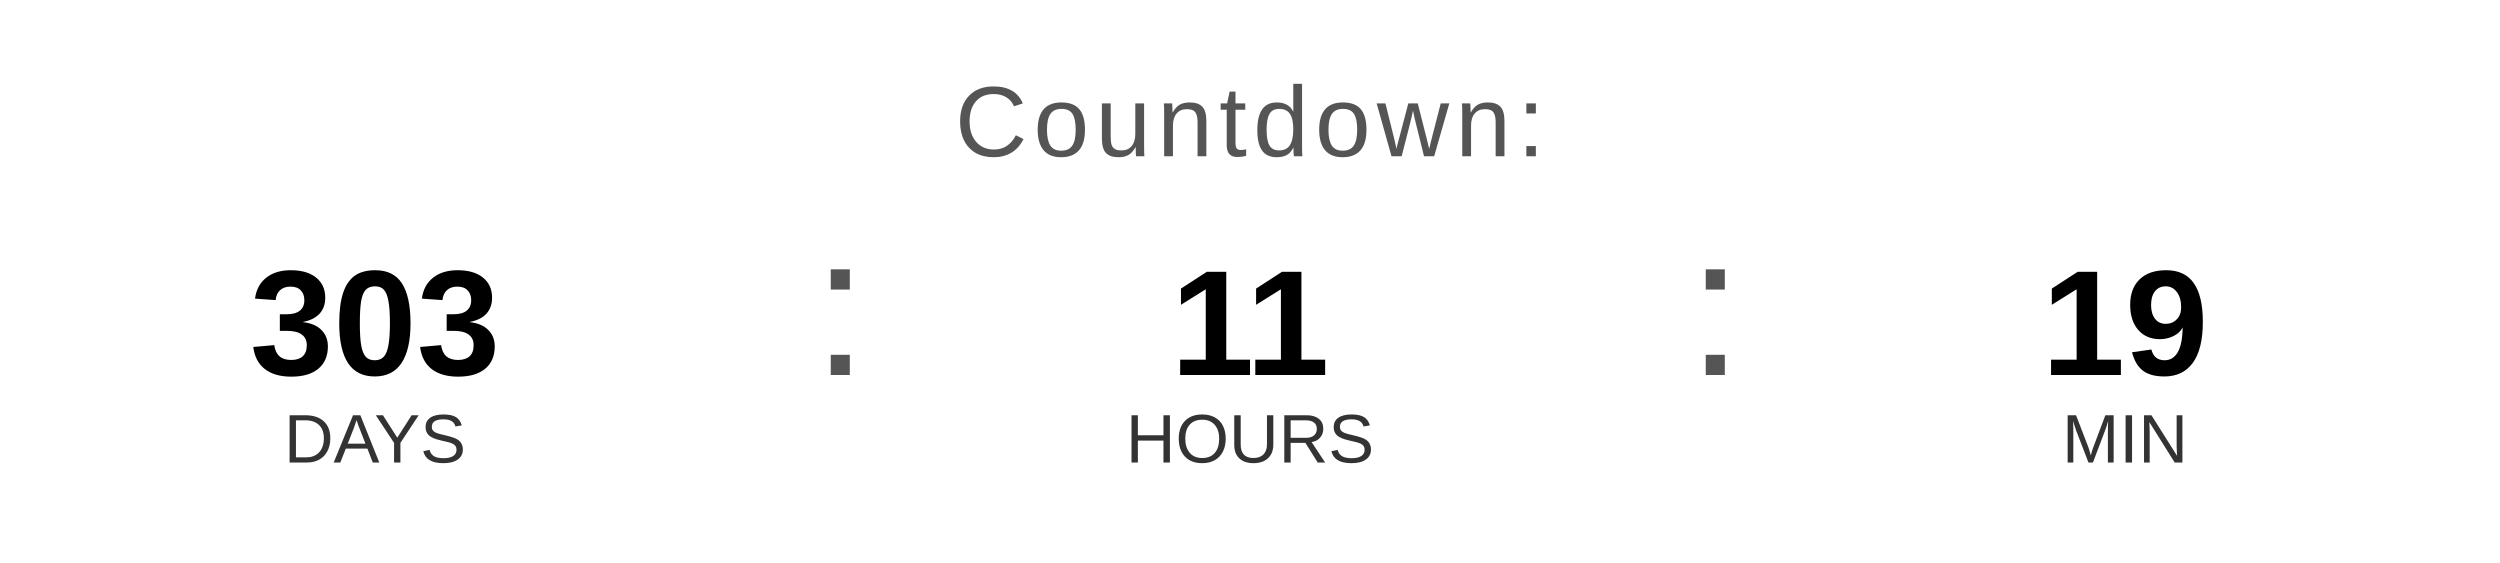
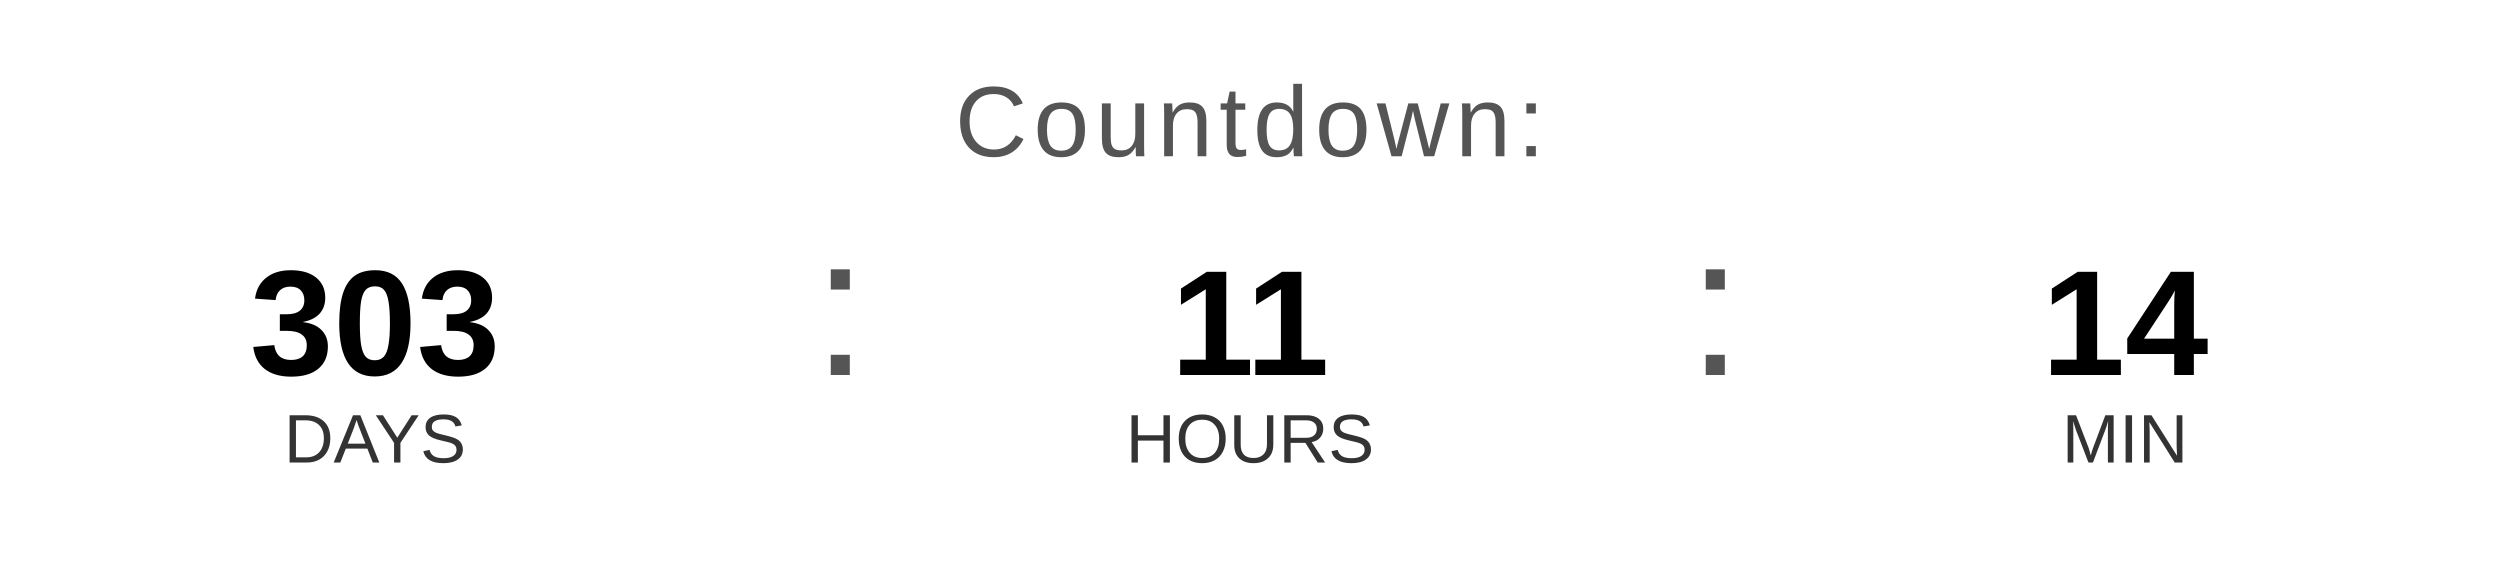
<svg xmlns="http://www.w3.org/2000/svg" width="400" height="90" viewBox="0 0 400 90">
  <text x="200" y="25" font-family="Arial, Helvetica, sans-serif" font-size="16" fill="#555555" text-anchor="middle" letter-spacing="1">
    Countdown:
  </text>
  <text x="60" y="60" font-family="Arial, Helvetica, sans-serif" font-size="24" font-weight="bold" fill="#000000" text-anchor="middle">303</text>
  <text x="60" y="74" font-family="Arial, Helvetica, sans-serif" font-size="11" fill="#333333" text-anchor="middle">DAYS</text>
  <text x="130" y="60" font-family="Arial, sans-serif" font-size="32" fill="#555555">:</text>
  <text x="200" y="60" font-family="Arial, Helvetica, sans-serif" font-size="24" font-weight="bold" fill="#000000" text-anchor="middle">11</text>
  <text x="200" y="74" font-family="Arial, Helvetica, sans-serif" font-size="11" fill="#333333" text-anchor="middle">HOURS</text>
  <text x="270" y="60" font-family="Arial, sans-serif" font-size="32" fill="#555555">:</text>
-   <text x="340" y="60" font-family="Arial, Helvetica, sans-serif" font-size="24" font-weight="bold" fill="#000000" text-anchor="middle">19</text>
+   <text x="340" y="60" font-family="Arial, Helvetica, sans-serif" font-size="24" font-weight="bold" fill="#000000" text-anchor="middle">14</text>
  <text x="340" y="74" font-family="Arial, Helvetica, sans-serif" font-size="11" fill="#333333" text-anchor="middle">MIN</text>
</svg>
